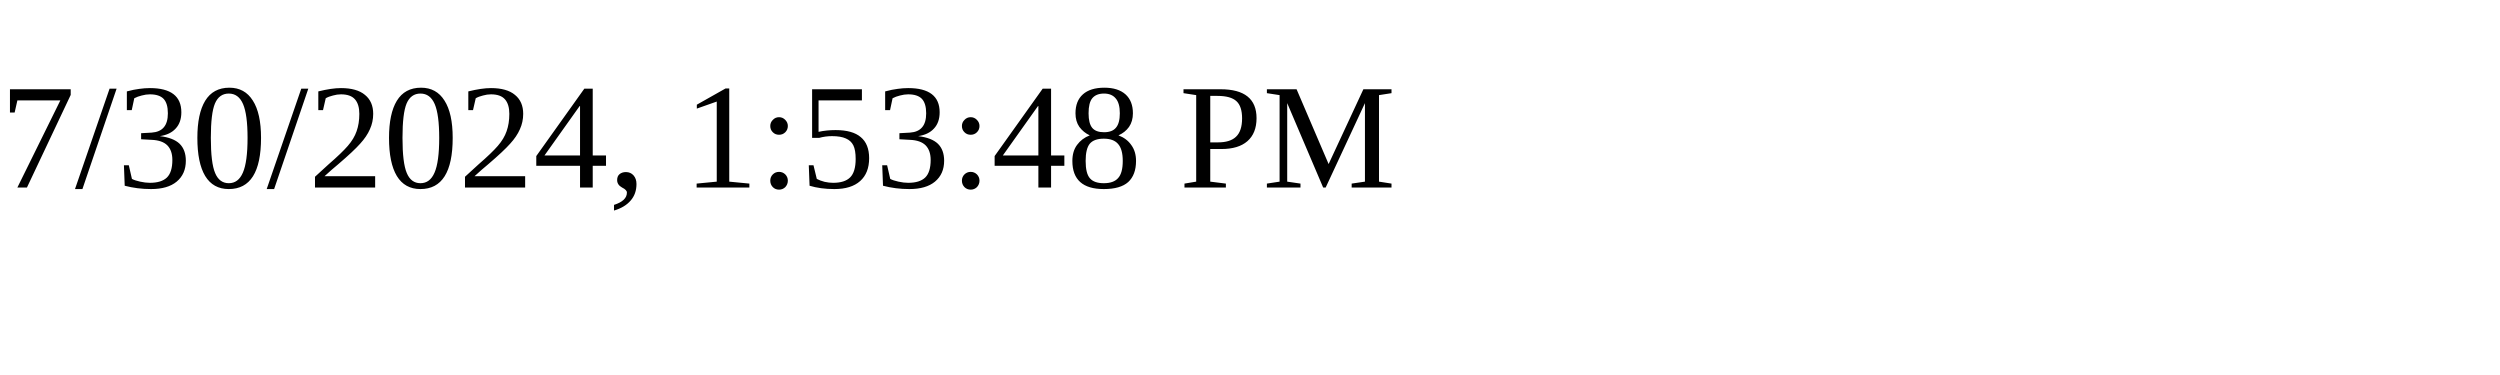
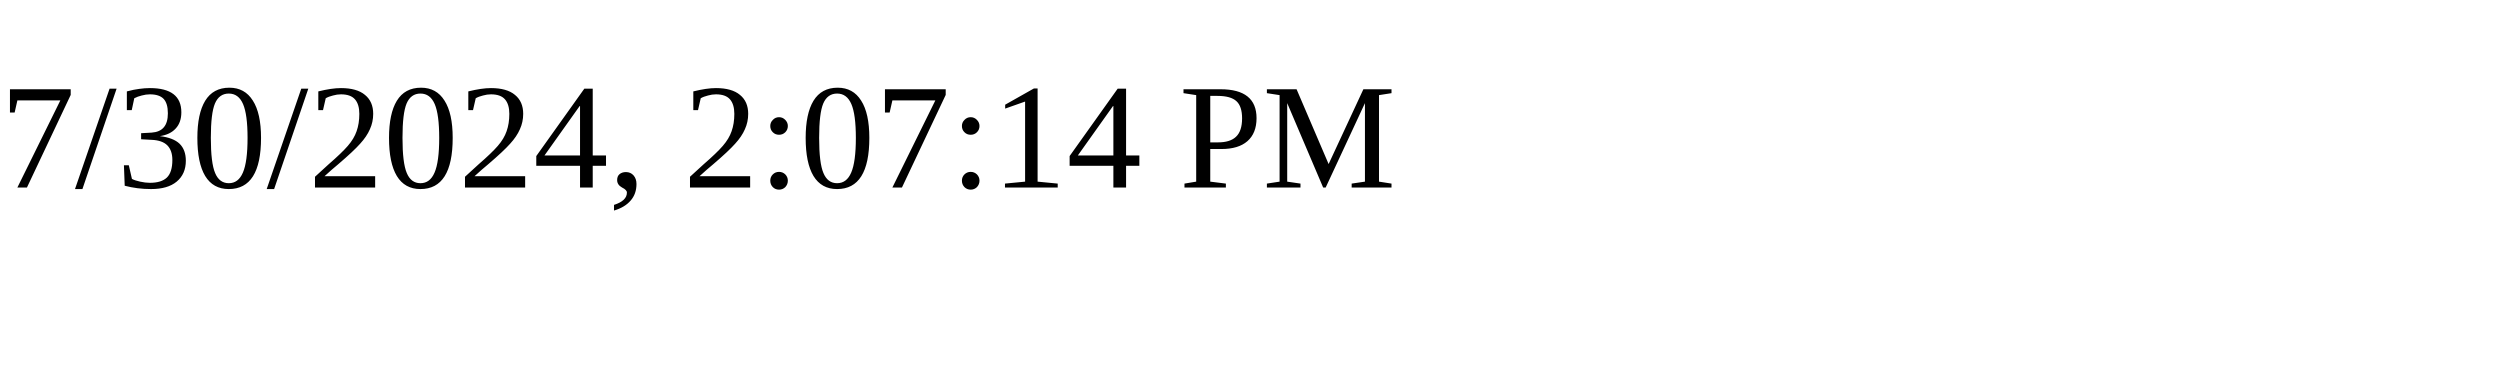
<svg xmlns="http://www.w3.org/2000/svg" height="30" width="200">
-   <text x="0" y="15">7/30/2024, 1:53:48 PM</text>
+   <text x="0" y="15">7/30/2024, 2:07:14 PM</text>
</svg>
